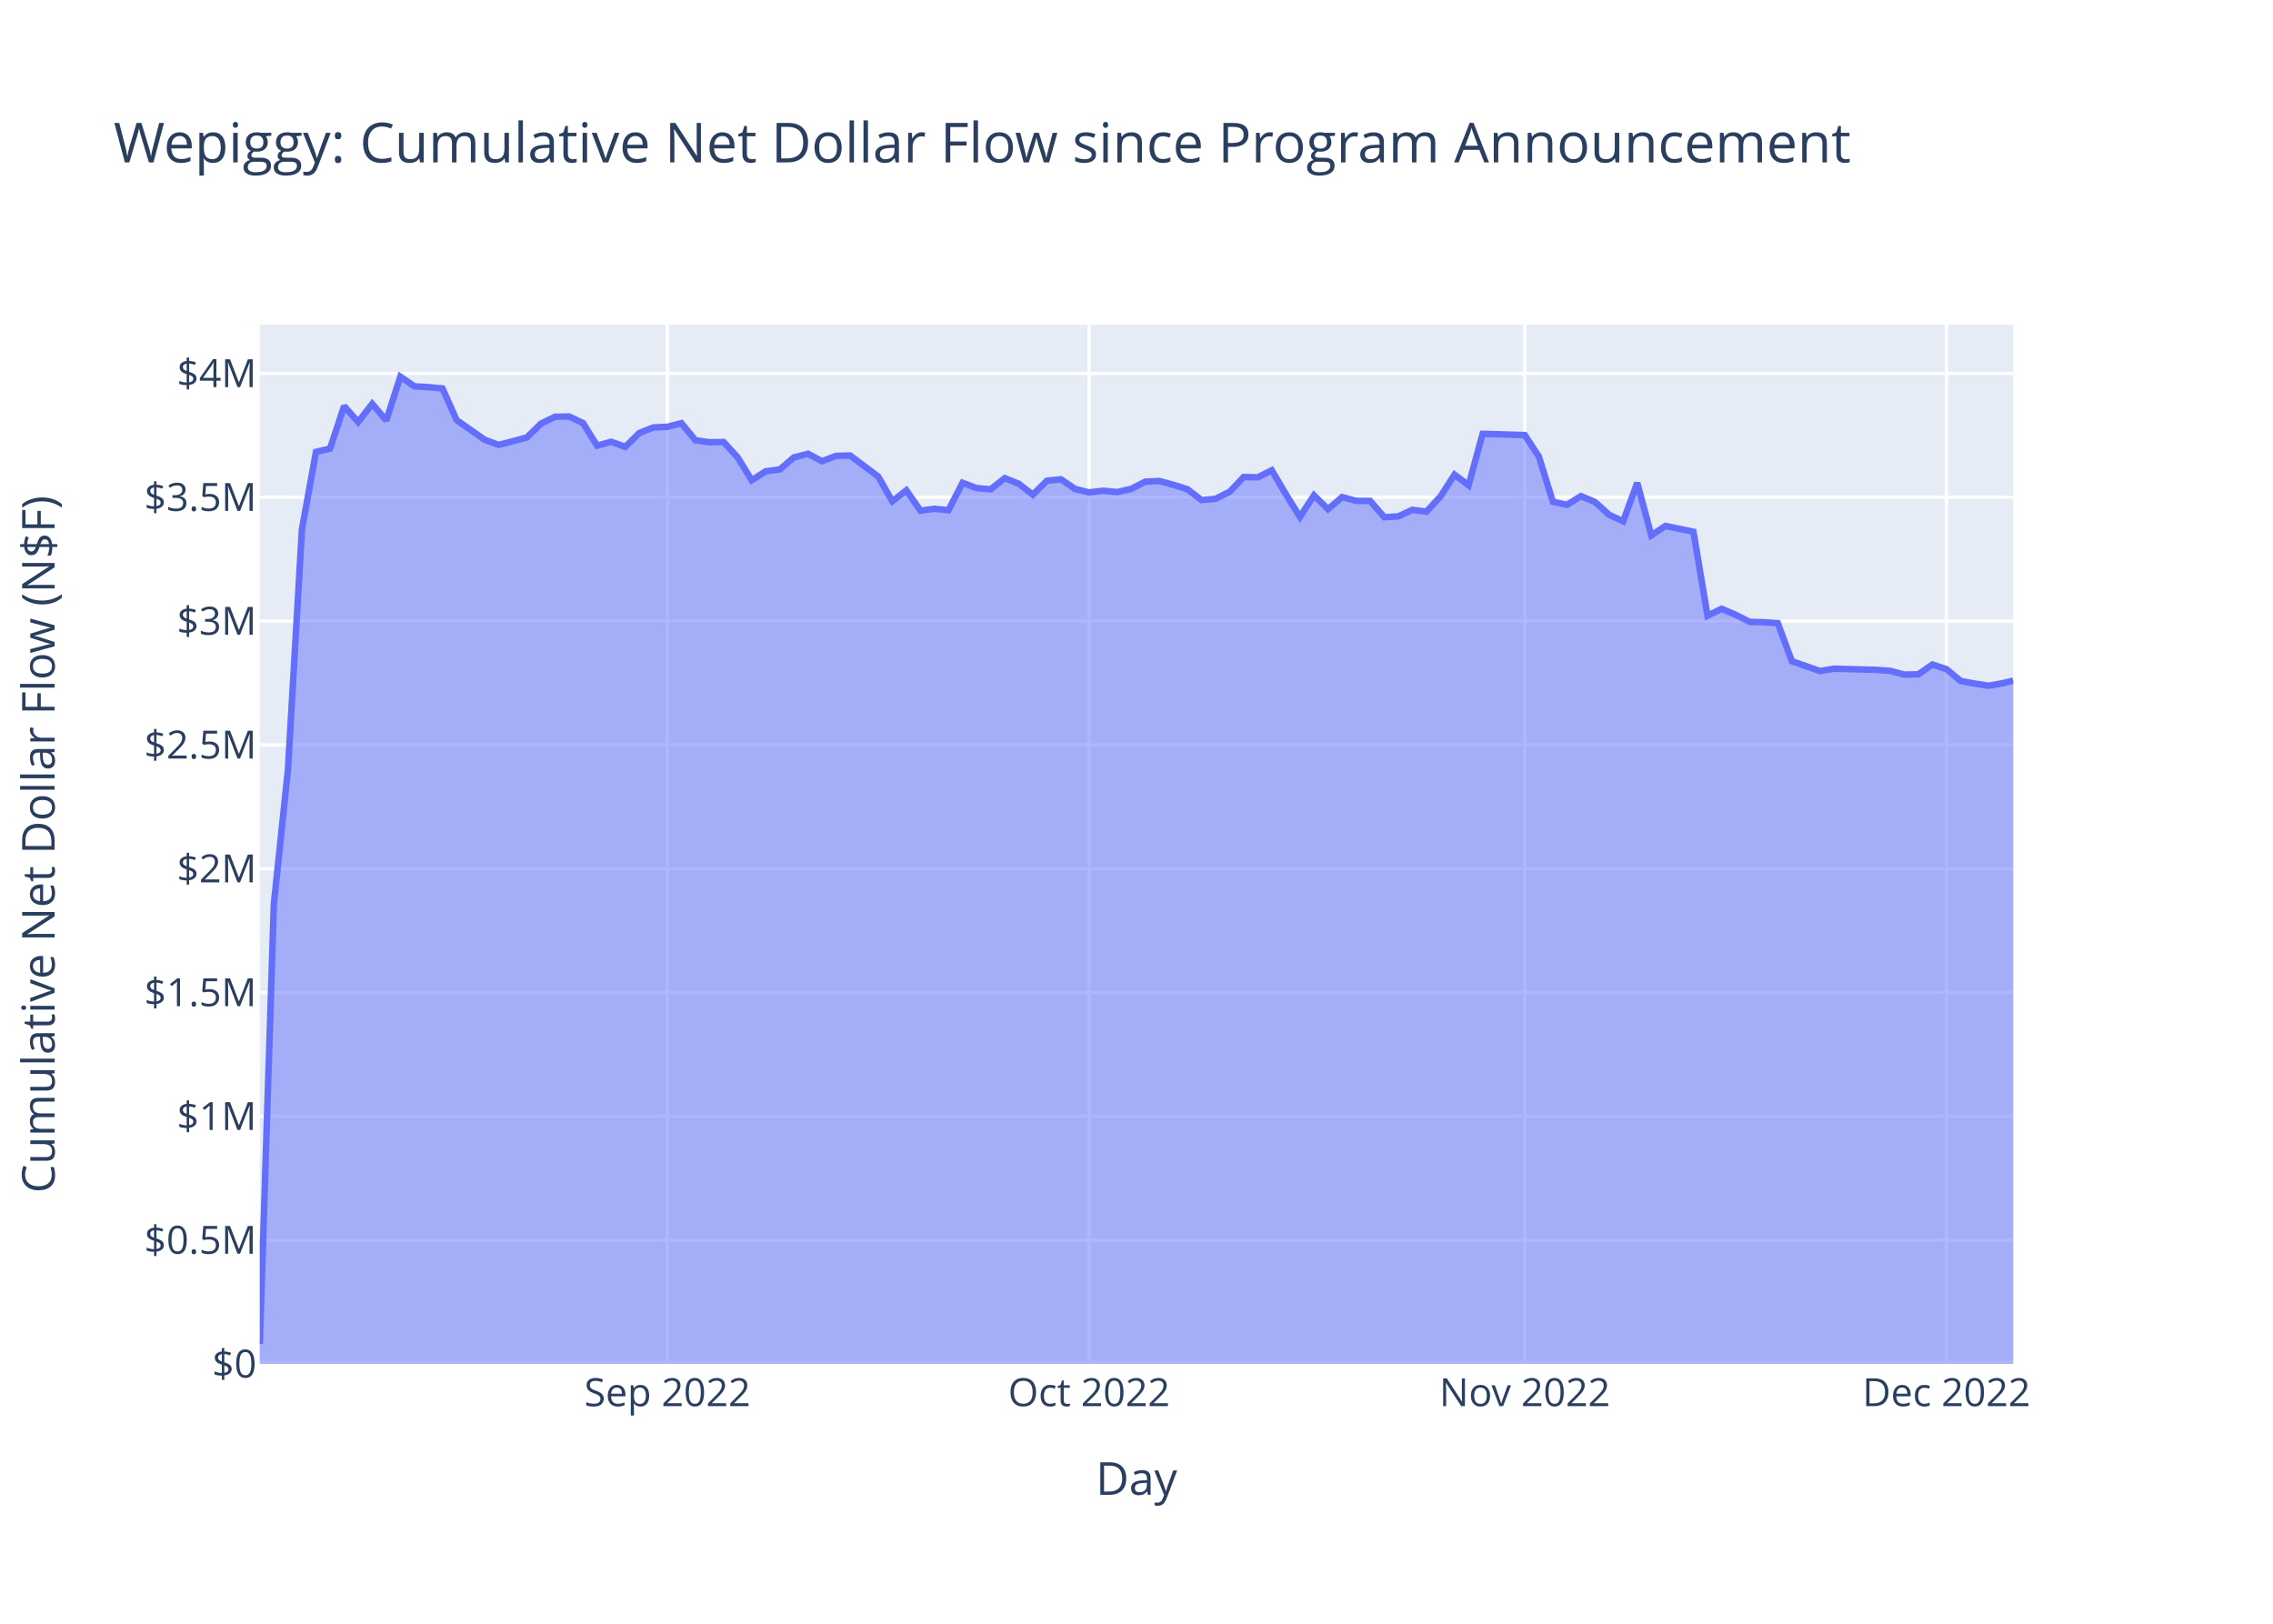
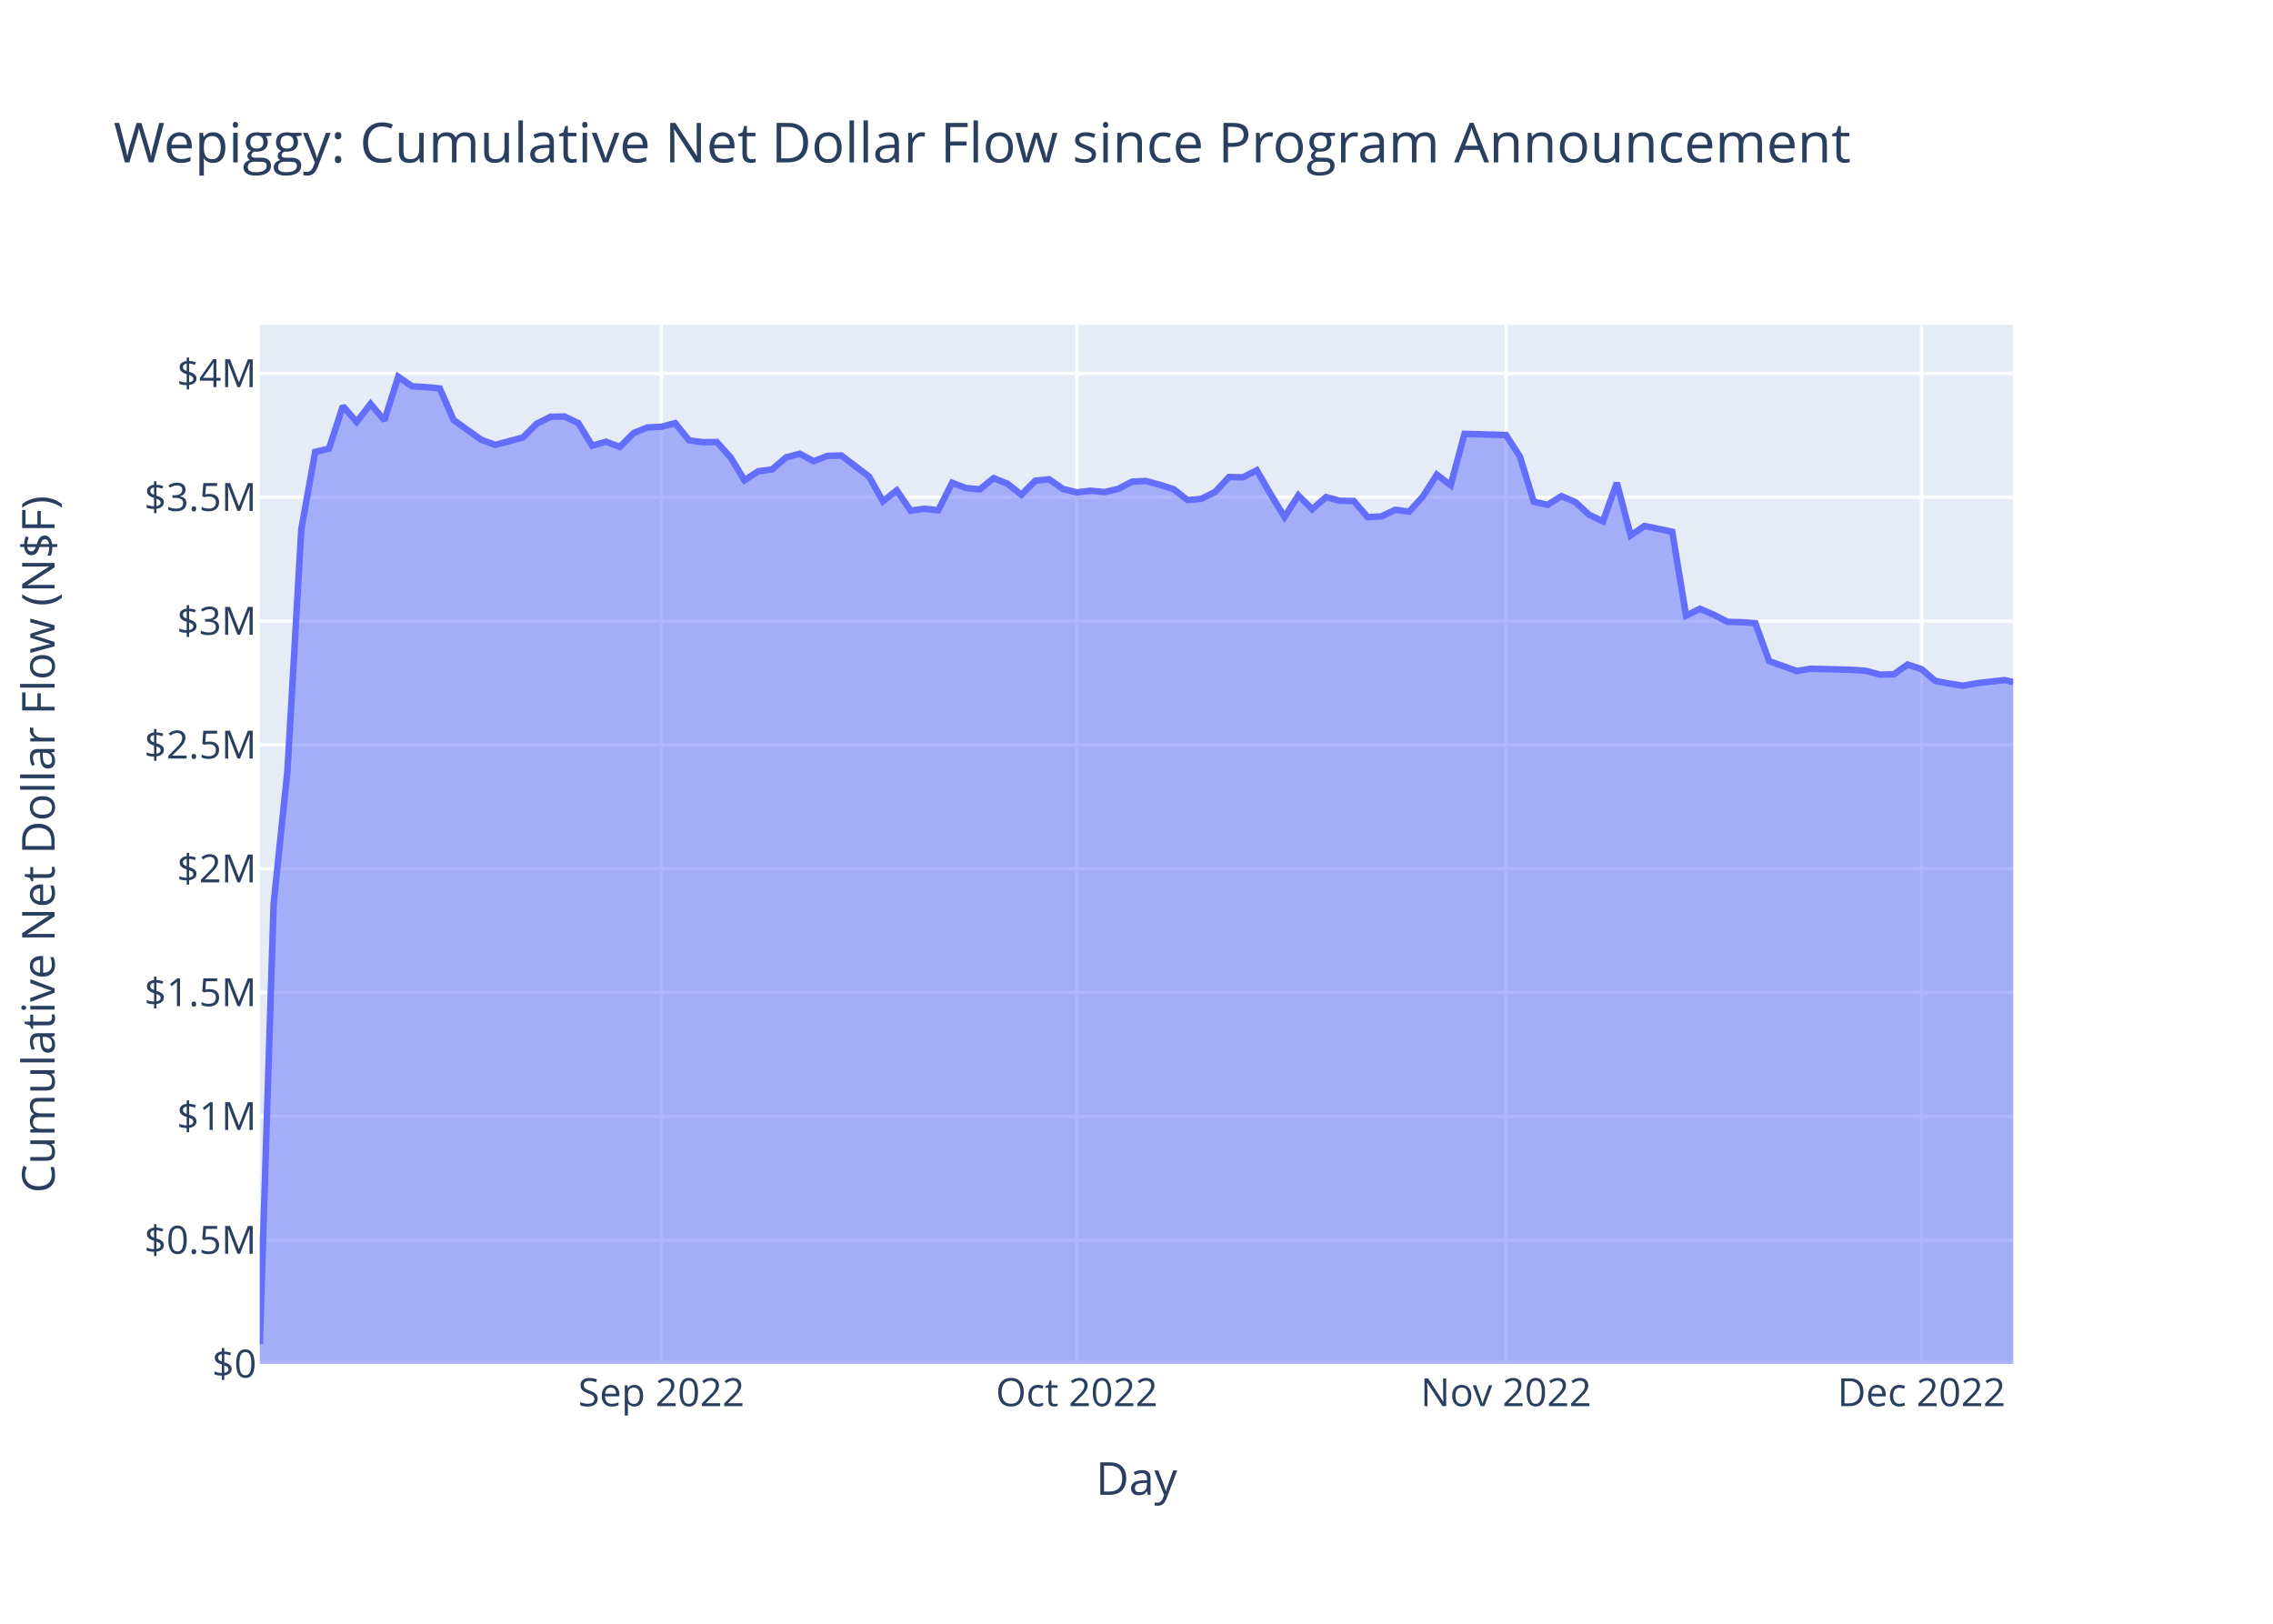
<svg xmlns="http://www.w3.org/2000/svg" class="main-svg" width="700" height="500" style="" viewBox="0 0 700 500">
  <rect x="0" y="0" width="700" height="500" style="fill: rgb(255, 255, 255); fill-opacity: 1;" />
-   <defs id="defs-27b0c5">
+   <defs id="defs-cd5419">
    <g class="clips">
-       <clipPath id="clip27b0c5xyplot" class="plotclip">
+       <clipPath id="clipcd5419xyplot" class="plotclip">
        <rect width="540" height="320" />
      </clipPath>
-       <clipPath class="axesclip" id="clip27b0c5x">
+       <clipPath class="axesclip" id="clipcd5419x">
        <rect x="80" y="0" width="540" height="500" />
      </clipPath>
-       <clipPath class="axesclip" id="clip27b0c5y">
+       <clipPath class="axesclip" id="clipcd5419y">
        <rect x="0" y="100" width="700" height="320" />
      </clipPath>
-       <clipPath class="axesclip" id="clip27b0c5xy">
+       <clipPath class="axesclip" id="clipcd5419xy">
        <rect x="80" y="100" width="540" height="320" />
      </clipPath>
    </g>
    <g class="gradients" />
    <g class="patterns" />
  </defs>
  <g class="bglayer">
    <rect class="bg" x="80" y="100" width="540" height="320" style="fill: rgb(229, 236, 246); fill-opacity: 1; stroke-width: 0;" />
  </g>
  <g class="layer-below">
    <g class="imagelayer" />
    <g class="shapelayer" />
  </g>
  <g class="cartesianlayer">
    <g class="subplot xy">
      <g class="layer-subplot">
        <g class="shapelayer" />
        <g class="imagelayer" />
      </g>
      <g class="minor-gridlayer">
        <g class="x" />
        <g class="y" />
      </g>
      <g class="gridlayer">
        <g class="x">
-           <path class="xgrid crisp" transform="translate(205.53,0)" d="M0,100v320" style="stroke: rgb(255, 255, 255); stroke-opacity: 1; stroke-width: 1px;" />
-           <path class="xgrid crisp" transform="translate(335.39,0)" d="M0,100v320" style="stroke: rgb(255, 255, 255); stroke-opacity: 1; stroke-width: 1px;" />
-           <path class="xgrid crisp" transform="translate(469.58,0)" d="M0,100v320" style="stroke: rgb(255, 255, 255); stroke-opacity: 1; stroke-width: 1px;" />
-           <path class="xgrid crisp" transform="translate(599.44,0)" d="M0,100v320" style="stroke: rgb(255, 255, 255); stroke-opacity: 1; stroke-width: 1px;" />
+           <path class="xgrid crisp" transform="translate(203.67,0)" d="M0,100v320" style="stroke: rgb(255, 255, 255); stroke-opacity: 1; stroke-width: 1px;" />
+           <path class="xgrid crisp" transform="translate(331.61,0)" d="M0,100v320" style="stroke: rgb(255, 255, 255); stroke-opacity: 1; stroke-width: 1px;" />
+           <path class="xgrid crisp" transform="translate(463.81,0)" d="M0,100v320" style="stroke: rgb(255, 255, 255); stroke-opacity: 1; stroke-width: 1px;" />
+           <path class="xgrid crisp" transform="translate(591.75,0)" d="M0,100v320" style="stroke: rgb(255, 255, 255); stroke-opacity: 1; stroke-width: 1px;" />
        </g>
        <g class="y">
          <path class="ygrid crisp" transform="translate(0,381.87)" d="M80,0h540" style="stroke: rgb(255, 255, 255); stroke-opacity: 1; stroke-width: 1px;" />
          <path class="ygrid crisp" transform="translate(0,343.75)" d="M80,0h540" style="stroke: rgb(255, 255, 255); stroke-opacity: 1; stroke-width: 1px;" />
          <path class="ygrid crisp" transform="translate(0,305.62)" d="M80,0h540" style="stroke: rgb(255, 255, 255); stroke-opacity: 1; stroke-width: 1px;" />
          <path class="ygrid crisp" transform="translate(0,267.5)" d="M80,0h540" style="stroke: rgb(255, 255, 255); stroke-opacity: 1; stroke-width: 1px;" />
          <path class="ygrid crisp" transform="translate(0,229.37)" d="M80,0h540" style="stroke: rgb(255, 255, 255); stroke-opacity: 1; stroke-width: 1px;" />
          <path class="ygrid crisp" transform="translate(0,191.25)" d="M80,0h540" style="stroke: rgb(255, 255, 255); stroke-opacity: 1; stroke-width: 1px;" />
          <path class="ygrid crisp" transform="translate(0,153.12)" d="M80,0h540" style="stroke: rgb(255, 255, 255); stroke-opacity: 1; stroke-width: 1px;" />
          <path class="ygrid crisp" transform="translate(0,115)" d="M80,0h540" style="stroke: rgb(255, 255, 255); stroke-opacity: 1; stroke-width: 1px;" />
        </g>
      </g>
      <g class="zerolinelayer">
        <path class="yzl zl crisp" transform="translate(0,420)" d="M80,0h540" style="stroke: rgb(255, 255, 255); stroke-opacity: 1; stroke-width: 2px;" />
      </g>
      <path class="xlines-below" />
      <path class="ylines-below" />
      <g class="overlines-below" />
      <g class="xaxislayer-below" />
      <g class="yaxislayer-below" />
      <g class="overaxes-below" />
-       <g class="plot" transform="translate(80,100)" clip-path="url(#clip27b0c5xyplot)">
+       <g class="plot" transform="translate(80,100)" clip-path="url(#clipcd5419xyplot)">
        <g class="scatterlayer mlayer">
-           <g class="trace scatter trace1b7d83" style="stroke-miterlimit: 2;">
+           <g class="trace scatter trace363742" style="stroke-miterlimit: 2;">
            <g class="fills">
              <g>
-                 <path class="js-fill" d="M540,320L0,320L0,313.87L4.33,178.41L8.66,137.22L12.99,62.99L17.31,39.15L21.64,38.14L25.97,25.05L30.3,29.94L34.63,24.36L38.96,29.46L43.29,16L47.62,18.97L51.94,19.2L56.27,19.62L60.6,29.34L69.26,35.42L73.59,37L82.24,34.72L86.57,30.47L90.9,28.34L95.23,28.25L99.56,30.27L103.89,37.24L108.22,36.03L112.55,37.6L116.87,33.35L121.2,31.62L125.53,31.42L129.86,30.31L134.19,35.6L138.52,36.17L142.85,36.12L147.17,40.84L151.5,47.87L155.83,45.12L160.16,44.55L164.49,40.85L168.82,39.73L173.15,42.02L177.48,40.38L181.8,40.26L190.46,46.75L194.79,54.36L199.12,50.99L203.45,57.24L207.78,56.67L212.1,57.11L216.43,48.67L220.76,50.29L225.09,50.67L229.42,47.24L233.75,48.97L238.08,52.34L242.41,48.03L246.73,47.59L251.06,50.55L255.39,51.62L259.72,51.11L264.05,51.52L268.38,50.53L272.71,48.31L277.03,48.12L281.36,49.29L285.69,50.65L290.02,53.99L294.35,53.6L298.68,51.44L303.01,46.88L307.34,46.98L311.66,44.82L315.99,52.18L320.32,59.18L324.65,52.54L328.98,56.8L333.31,53.07L337.64,54.22L341.96,54.25L346.29,59.25L350.62,59.02L354.95,56.98L359.28,57.56L363.61,52.88L367.94,46.16L372.27,49.42L376.59,33.59L389.58,33.97L393.91,40.59L398.24,54.51L402.57,55.44L406.89,52.77L411.22,54.59L415.55,58.52L419.88,60.52L424.21,48.68L428.54,64.86L432.87,61.96L437.2,62.85L441.52,63.75L445.85,89.6L450.18,87.46L454.51,89.3L458.84,91.49L463.17,91.6L467.5,91.89L471.82,103.59L480.48,106.63L484.81,105.92L497.8,106.26L502.13,106.58L506.45,107.73L510.78,107.64L515.11,104.63L519.44,106.05L523.77,109.68L528.1,110.49L532.43,111.16L536.75,110.38L540,109.58" style="fill: rgb(99, 110, 250); fill-opacity: 0.5; stroke-width: 0;" />
+                 <path class="js-fill" d="M540,320L0,320L0,313.87L4.26,178.41L8.53,137.22L12.79,62.99L17.06,39.15L21.32,38.14L25.59,25.05L29.85,29.94L34.12,24.36L38.38,29.46L42.65,16L46.91,18.97L51.17,19.2L55.44,19.62L59.7,29.34L68.23,35.42L72.5,37L81.03,34.72L85.29,30.47L89.56,28.34L93.82,28.25L98.09,30.27L102.35,37.24L106.61,36.03L110.88,37.6L115.14,33.35L119.41,31.62L123.67,31.42L127.94,30.31L132.2,35.6L136.47,36.17L140.73,36.12L145,40.84L149.26,47.87L153.52,45.12L157.79,44.55L162.05,40.85L166.32,39.73L170.58,42.02L174.85,40.38L179.11,40.26L187.64,46.75L191.91,54.36L196.17,50.99L200.43,57.24L204.7,56.67L208.96,57.11L213.23,48.67L217.49,50.29L221.76,50.67L226.02,47.24L230.29,48.97L234.55,52.34L238.82,48.03L243.08,47.59L247.34,50.55L251.61,51.62L255.87,51.11L260.14,51.52L264.4,50.53L268.67,48.31L272.93,48.12L277.2,49.29L281.46,50.65L285.73,53.99L289.99,53.6L294.26,51.44L298.52,46.88L302.78,46.98L307.05,44.82L311.31,52.18L315.58,59.18L319.84,52.54L324.11,56.8L328.37,53.07L332.64,54.22L336.9,54.25L341.17,59.25L345.43,59.02L349.69,56.98L353.96,57.56L358.22,52.88L362.49,46.16L366.75,49.42L371.02,33.59L383.81,33.97L388.08,40.59L392.34,54.51L396.6,55.44L400.87,52.77L405.13,54.59L409.4,58.52L413.66,60.52L417.93,48.68L422.19,64.86L426.46,61.96L430.72,62.85L434.99,63.75L439.25,89.6L443.51,87.46L447.78,89.3L452.04,91.49L456.31,91.6L460.57,91.89L464.84,103.59L473.37,106.63L477.63,105.92L490.43,106.26L494.69,106.58L498.95,107.73L503.22,107.64L507.48,104.63L511.75,106.05L516.01,109.68L520.28,110.49L524.54,111.16L528.81,110.38L537.34,109.41L540,110.05" style="fill: rgb(99, 110, 250); fill-opacity: 0.5; stroke-width: 0;" />
              </g>
            </g>
            <g class="errorbars" />
            <g class="lines">
-               <path class="js-line" d="M0,313.87L4.33,178.41L8.66,137.22L12.99,62.99L17.31,39.15L21.64,38.14L25.97,25.05L30.3,29.94L34.63,24.36L38.96,29.46L43.29,16L47.62,18.97L51.94,19.2L56.27,19.62L60.6,29.34L69.26,35.42L73.59,37L82.24,34.72L86.57,30.47L90.9,28.34L95.23,28.25L99.56,30.27L103.89,37.24L108.22,36.03L112.55,37.6L116.87,33.35L121.2,31.62L125.53,31.42L129.86,30.31L134.19,35.6L138.52,36.17L142.85,36.12L147.17,40.84L151.5,47.87L155.83,45.12L160.16,44.55L164.49,40.85L168.82,39.73L173.15,42.02L177.48,40.38L181.8,40.26L190.46,46.75L194.79,54.36L199.12,50.99L203.45,57.24L207.78,56.67L212.1,57.11L216.43,48.67L220.76,50.29L225.09,50.67L229.42,47.24L233.75,48.97L238.08,52.34L242.41,48.03L246.73,47.59L251.06,50.55L255.39,51.62L259.72,51.11L264.05,51.52L268.38,50.53L272.71,48.31L277.03,48.12L281.36,49.29L285.69,50.65L290.02,53.99L294.35,53.6L298.68,51.44L303.01,46.88L307.34,46.98L311.66,44.82L315.99,52.18L320.32,59.18L324.65,52.54L328.98,56.8L333.31,53.07L337.64,54.22L341.96,54.25L346.29,59.25L350.62,59.02L354.95,56.98L359.28,57.56L363.61,52.88L367.94,46.16L372.27,49.42L376.59,33.59L389.58,33.97L393.91,40.59L398.24,54.51L402.57,55.44L406.89,52.77L411.22,54.59L415.55,58.52L419.88,60.52L424.21,48.68L428.54,64.86L432.87,61.96L437.2,62.85L441.52,63.75L445.85,89.6L450.18,87.46L454.51,89.3L458.84,91.49L463.17,91.6L467.5,91.89L471.82,103.59L480.48,106.63L484.81,105.92L497.8,106.26L502.13,106.58L506.45,107.73L510.78,107.64L515.11,104.63L519.44,106.05L523.77,109.68L528.1,110.49L532.43,111.16L536.75,110.38L540,109.58" style="vector-effect: non-scaling-stroke; fill: none; stroke: rgb(99, 110, 250); stroke-opacity: 1; stroke-width: 2px; opacity: 1;" />
+               <path class="js-line" d="M0,313.87L4.26,178.41L8.53,137.22L12.79,62.99L17.06,39.15L21.32,38.14L25.59,25.05L29.85,29.94L34.12,24.36L38.38,29.46L42.65,16L46.91,18.97L51.17,19.2L55.44,19.62L59.7,29.34L68.23,35.42L72.5,37L81.03,34.72L85.29,30.47L89.56,28.34L93.82,28.25L98.09,30.27L102.35,37.24L106.61,36.03L110.88,37.6L115.14,33.35L119.41,31.62L123.67,31.42L127.94,30.31L132.2,35.6L136.47,36.17L140.73,36.12L145,40.84L149.26,47.87L153.52,45.12L157.79,44.55L162.05,40.85L166.32,39.73L170.58,42.02L174.85,40.38L179.11,40.26L187.64,46.75L191.91,54.36L196.17,50.99L200.43,57.24L204.7,56.67L208.96,57.11L213.23,48.67L217.49,50.29L221.76,50.67L226.02,47.24L230.29,48.97L234.55,52.34L238.82,48.03L243.08,47.59L247.34,50.55L251.61,51.62L255.87,51.11L260.14,51.52L264.4,50.53L268.67,48.31L272.93,48.12L277.2,49.29L281.46,50.65L285.73,53.99L289.99,53.6L294.26,51.44L298.52,46.88L302.78,46.98L307.05,44.82L311.31,52.18L315.58,59.18L319.84,52.54L324.11,56.8L328.37,53.07L332.64,54.22L336.9,54.25L341.17,59.25L345.43,59.02L349.69,56.98L353.96,57.56L358.22,52.88L362.49,46.16L366.75,49.42L371.02,33.59L383.81,33.97L388.08,40.59L392.34,54.51L396.6,55.44L400.87,52.77L405.13,54.59L409.4,58.52L413.66,60.52L417.93,48.68L422.19,64.86L426.46,61.96L430.72,62.85L434.99,63.75L439.25,89.6L443.51,87.46L447.78,89.3L452.04,91.49L456.31,91.6L460.57,91.89L464.84,103.59L473.37,106.63L477.63,105.92L490.43,106.26L494.69,106.58L498.95,107.73L503.22,107.64L507.48,104.63L511.75,106.05L516.01,109.68L520.28,110.49L524.54,111.16L528.81,110.38L537.34,109.41L540,110.05" style="vector-effect: non-scaling-stroke; fill: none; stroke: rgb(99, 110, 250); stroke-opacity: 1; stroke-width: 2px; opacity: 1;" />
            </g>
            <g class="points" />
            <g class="text" />
          </g>
        </g>
      </g>
      <g class="overplot" />
      <path class="xlines-above crisp" d="M0,0" style="fill: none;" />
      <path class="ylines-above crisp" d="M0,0" style="fill: none;" />
      <g class="overlines-above" />
      <g class="xaxislayer-above">
        <g class="xtick">
-           <text text-anchor="middle" x="0" y="433" transform="translate(205.53,0)" style="font-family: 'Open Sans', verdana, arial, sans-serif; font-size: 12px; fill: rgb(42, 63, 95); fill-opacity: 1; white-space: pre; opacity: 1;">Sep 2022</text>
+           <text text-anchor="middle" x="0" y="433" transform="translate(203.67,0)" style="font-family: 'Open Sans', verdana, arial, sans-serif; font-size: 12px; fill: rgb(42, 63, 95); fill-opacity: 1; white-space: pre; opacity: 1;">Sep 2022</text>
        </g>
        <g class="xtick">
-           <text text-anchor="middle" x="0" y="433" style="font-family: 'Open Sans', verdana, arial, sans-serif; font-size: 12px; fill: rgb(42, 63, 95); fill-opacity: 1; white-space: pre; opacity: 1;" transform="translate(335.39,0)">Oct 2022</text>
+           <text text-anchor="middle" x="0" y="433" style="font-family: 'Open Sans', verdana, arial, sans-serif; font-size: 12px; fill: rgb(42, 63, 95); fill-opacity: 1; white-space: pre; opacity: 1;" transform="translate(331.61,0)">Oct 2022</text>
        </g>
        <g class="xtick">
-           <text text-anchor="middle" x="0" y="433" style="font-family: 'Open Sans', verdana, arial, sans-serif; font-size: 12px; fill: rgb(42, 63, 95); fill-opacity: 1; white-space: pre; opacity: 1;" transform="translate(469.58,0)">Nov 2022</text>
+           <text text-anchor="middle" x="0" y="433" style="font-family: 'Open Sans', verdana, arial, sans-serif; font-size: 12px; fill: rgb(42, 63, 95); fill-opacity: 1; white-space: pre; opacity: 1;" transform="translate(463.81,0)">Nov 2022</text>
        </g>
        <g class="xtick">
-           <text text-anchor="middle" x="0" y="433" style="font-family: 'Open Sans', verdana, arial, sans-serif; font-size: 12px; fill: rgb(42, 63, 95); fill-opacity: 1; white-space: pre; opacity: 1;" transform="translate(599.44,0)">Dec 2022</text>
+           <text text-anchor="middle" x="0" y="433" style="font-family: 'Open Sans', verdana, arial, sans-serif; font-size: 12px; fill: rgb(42, 63, 95); fill-opacity: 1; white-space: pre; opacity: 1;" transform="translate(591.75,0)">Dec 2022</text>
        </g>
      </g>
      <g class="yaxislayer-above">
        <g class="ytick">
          <text text-anchor="end" x="79" y="4.2" transform="translate(0,420)" style="font-family: 'Open Sans', verdana, arial, sans-serif; font-size: 12px; fill: rgb(42, 63, 95); fill-opacity: 1; white-space: pre; opacity: 1;">$0</text>
        </g>
        <g class="ytick">
          <text text-anchor="end" x="79" y="4.2" style="font-family: 'Open Sans', verdana, arial, sans-serif; font-size: 12px; fill: rgb(42, 63, 95); fill-opacity: 1; white-space: pre; opacity: 1;" transform="translate(0,381.87)">$0.5M</text>
        </g>
        <g class="ytick">
          <text text-anchor="end" x="79" y="4.2" style="font-family: 'Open Sans', verdana, arial, sans-serif; font-size: 12px; fill: rgb(42, 63, 95); fill-opacity: 1; white-space: pre; opacity: 1;" transform="translate(0,343.75)">$1M</text>
        </g>
        <g class="ytick">
          <text text-anchor="end" x="79" y="4.2" style="font-family: 'Open Sans', verdana, arial, sans-serif; font-size: 12px; fill: rgb(42, 63, 95); fill-opacity: 1; white-space: pre; opacity: 1;" transform="translate(0,305.62)">$1.5M</text>
        </g>
        <g class="ytick">
          <text text-anchor="end" x="79" y="4.2" style="font-family: 'Open Sans', verdana, arial, sans-serif; font-size: 12px; fill: rgb(42, 63, 95); fill-opacity: 1; white-space: pre; opacity: 1;" transform="translate(0,267.5)">$2M</text>
        </g>
        <g class="ytick">
          <text text-anchor="end" x="79" y="4.2" style="font-family: 'Open Sans', verdana, arial, sans-serif; font-size: 12px; fill: rgb(42, 63, 95); fill-opacity: 1; white-space: pre; opacity: 1;" transform="translate(0,229.37)">$2.5M</text>
        </g>
        <g class="ytick">
          <text text-anchor="end" x="79" y="4.2" style="font-family: 'Open Sans', verdana, arial, sans-serif; font-size: 12px; fill: rgb(42, 63, 95); fill-opacity: 1; white-space: pre; opacity: 1;" transform="translate(0,191.25)">$3M</text>
        </g>
        <g class="ytick">
          <text text-anchor="end" x="79" y="4.2" style="font-family: 'Open Sans', verdana, arial, sans-serif; font-size: 12px; fill: rgb(42, 63, 95); fill-opacity: 1; white-space: pre; opacity: 1;" transform="translate(0,153.12)">$3.5M</text>
        </g>
        <g class="ytick">
          <text text-anchor="end" x="79" y="4.2" style="font-family: 'Open Sans', verdana, arial, sans-serif; font-size: 12px; fill: rgb(42, 63, 95); fill-opacity: 1; white-space: pre; opacity: 1;" transform="translate(0,115)">$4M</text>
        </g>
      </g>
      <g class="overaxes-above" />
    </g>
  </g>
  <g class="polarlayer" />
  <g class="smithlayer" />
  <g class="ternarylayer" />
  <g class="geolayer" />
  <g class="funnelarealayer" />
  <g class="pielayer" />
  <g class="iciclelayer" />
  <g class="treemaplayer" />
  <g class="sunburstlayer" />
  <g class="glimages" />
-   <defs id="topdefs-27b0c5">
+   <defs id="topdefs-cd5419">
    <g class="clips" />
  </defs>
  <g class="layer-above">
    <g class="imagelayer" />
    <g class="shapelayer" />
  </g>
  <g class="infolayer">
    <g class="g-gtitle">
      <text class="gtitle" x="35" y="50" text-anchor="start" dy="0em" style="font-family: 'Open Sans', verdana, arial, sans-serif; font-size: 17px; fill: rgb(42, 63, 95); opacity: 1; font-weight: normal; white-space: pre;">Wepiggy: Cumulative Net Dollar Flow since Program Announcement</text>
    </g>
    <g class="g-xtitle">
      <text class="xtitle" x="350" y="460.3" text-anchor="middle" style="font-family: 'Open Sans', verdana, arial, sans-serif; font-size: 14px; fill: rgb(42, 63, 95); opacity: 1; font-weight: normal; white-space: pre;">Day</text>
    </g>
    <g class="g-ytitle">
      <text class="ytitle" transform="rotate(-90,16.825,260)" x="16.825" y="260" text-anchor="middle" style="font-family: 'Open Sans', verdana, arial, sans-serif; font-size: 14px; fill: rgb(42, 63, 95); opacity: 1; font-weight: normal; white-space: pre;">Cumulative Net Dollar Flow (N$F)</text>
    </g>
  </g>
</svg>
